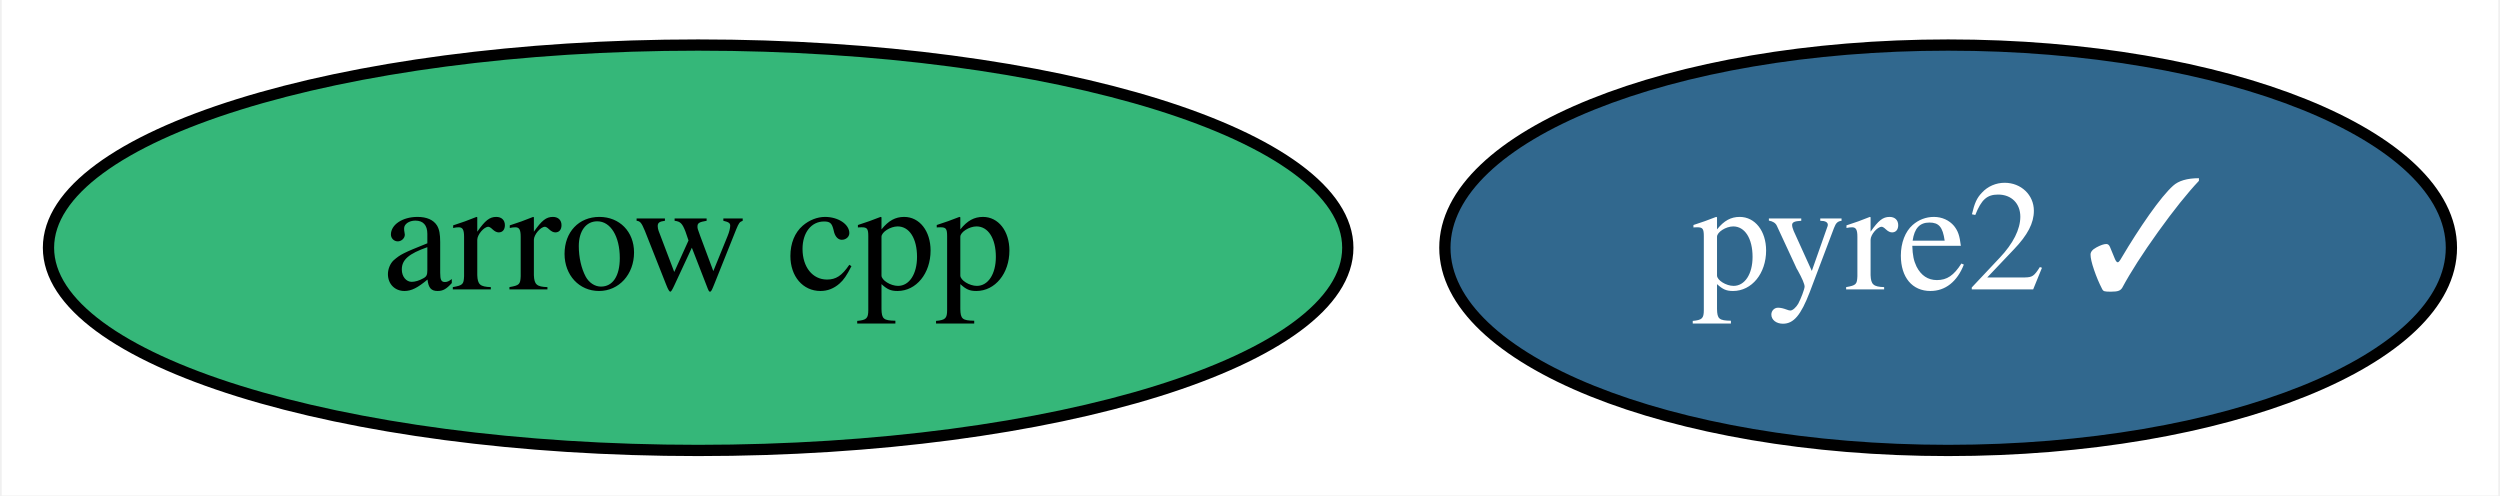
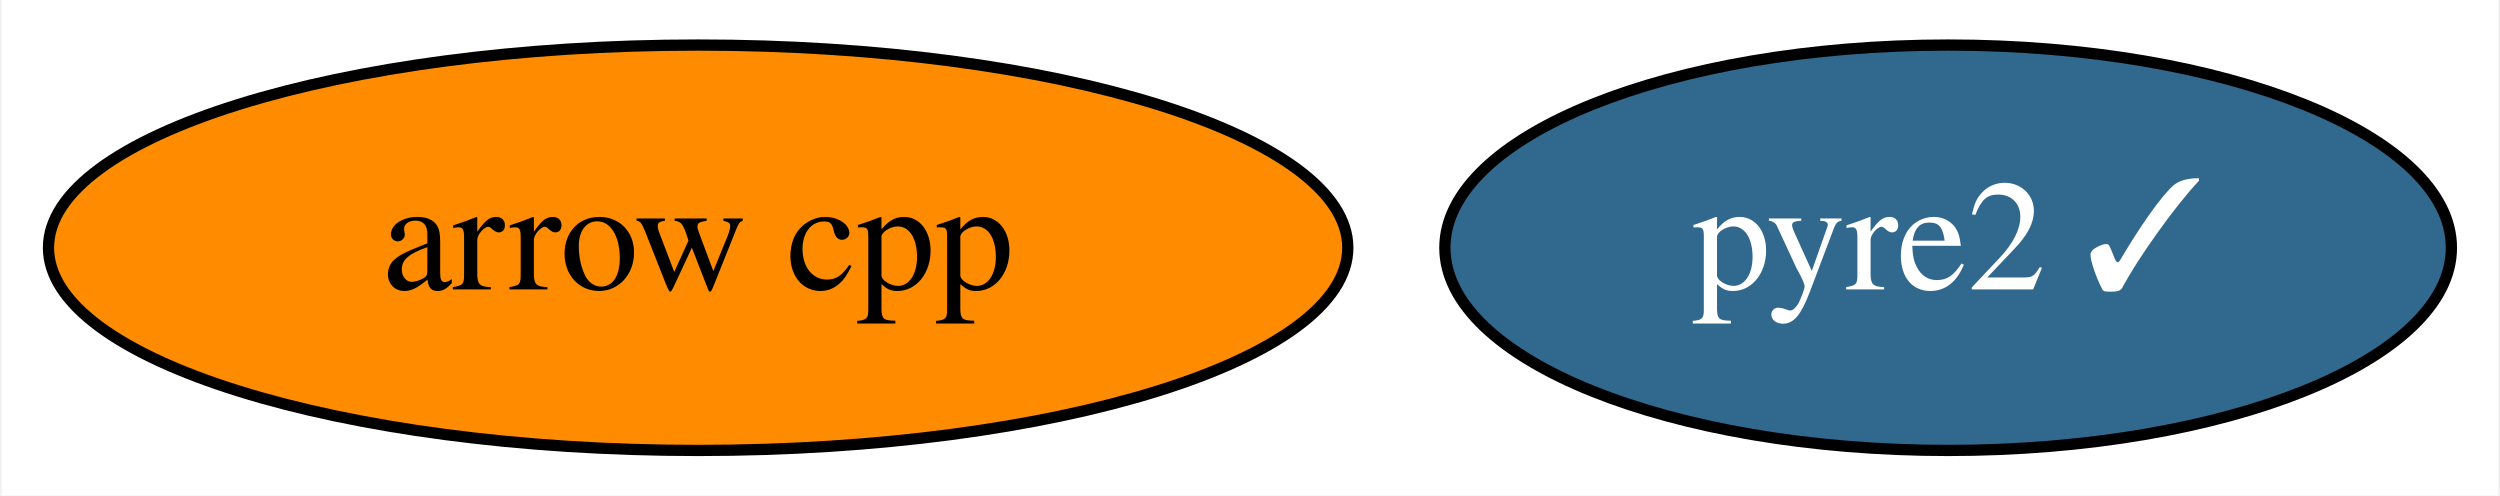
<svg xmlns="http://www.w3.org/2000/svg" xmlns:xlink="http://www.w3.org/1999/xlink" width="222pt" height="44pt" viewBox="0.00 0.00 221.69 44.00">
  <g id="graph0" class="graph" transform="scale(1 1) rotate(0) translate(4 40)">
    <polygon fill="white" stroke="transparent" points="-4,4 -4,-40 217.69,-40 217.69,4 -4,4" />
    <g id="node1" class="node">
      <g id="a_node1">
        <a xlink:href="https://github.com/conda-forge/arrow-cpp-feedstock" xlink:title="arrow cpp">
-           <ellipse fill="#35b779" stroke="black" cx="57.84" cy="-18" rx="57.69" ry="18" />
+           <ellipse fill="#ff8c00" stroke="black" cx="57.84" cy="-18" rx="57.69" ry="18" />
          <text text-anchor="middle" x="57.84" y="-14.3" font-family="Times,serif" font-size="14.00">arrow cpp</text>
        </a>
      </g>
    </g>
    <g id="node2" class="node">
      <g id="a_node2">
        <a xlink:href="https://github.com/conda-forge/pyre2-feedstock/pull/17" xlink:title="pyre2 ✓">
          <ellipse fill="#31688e" stroke="black" cx="168.84" cy="-18" rx="44.69" ry="18" />
          <text text-anchor="middle" x="168.84" y="-14.3" font-family="Times,serif" font-size="14.00" fill="white">pyre2 ✓</text>
        </a>
      </g>
    </g>
  </g>
</svg>
